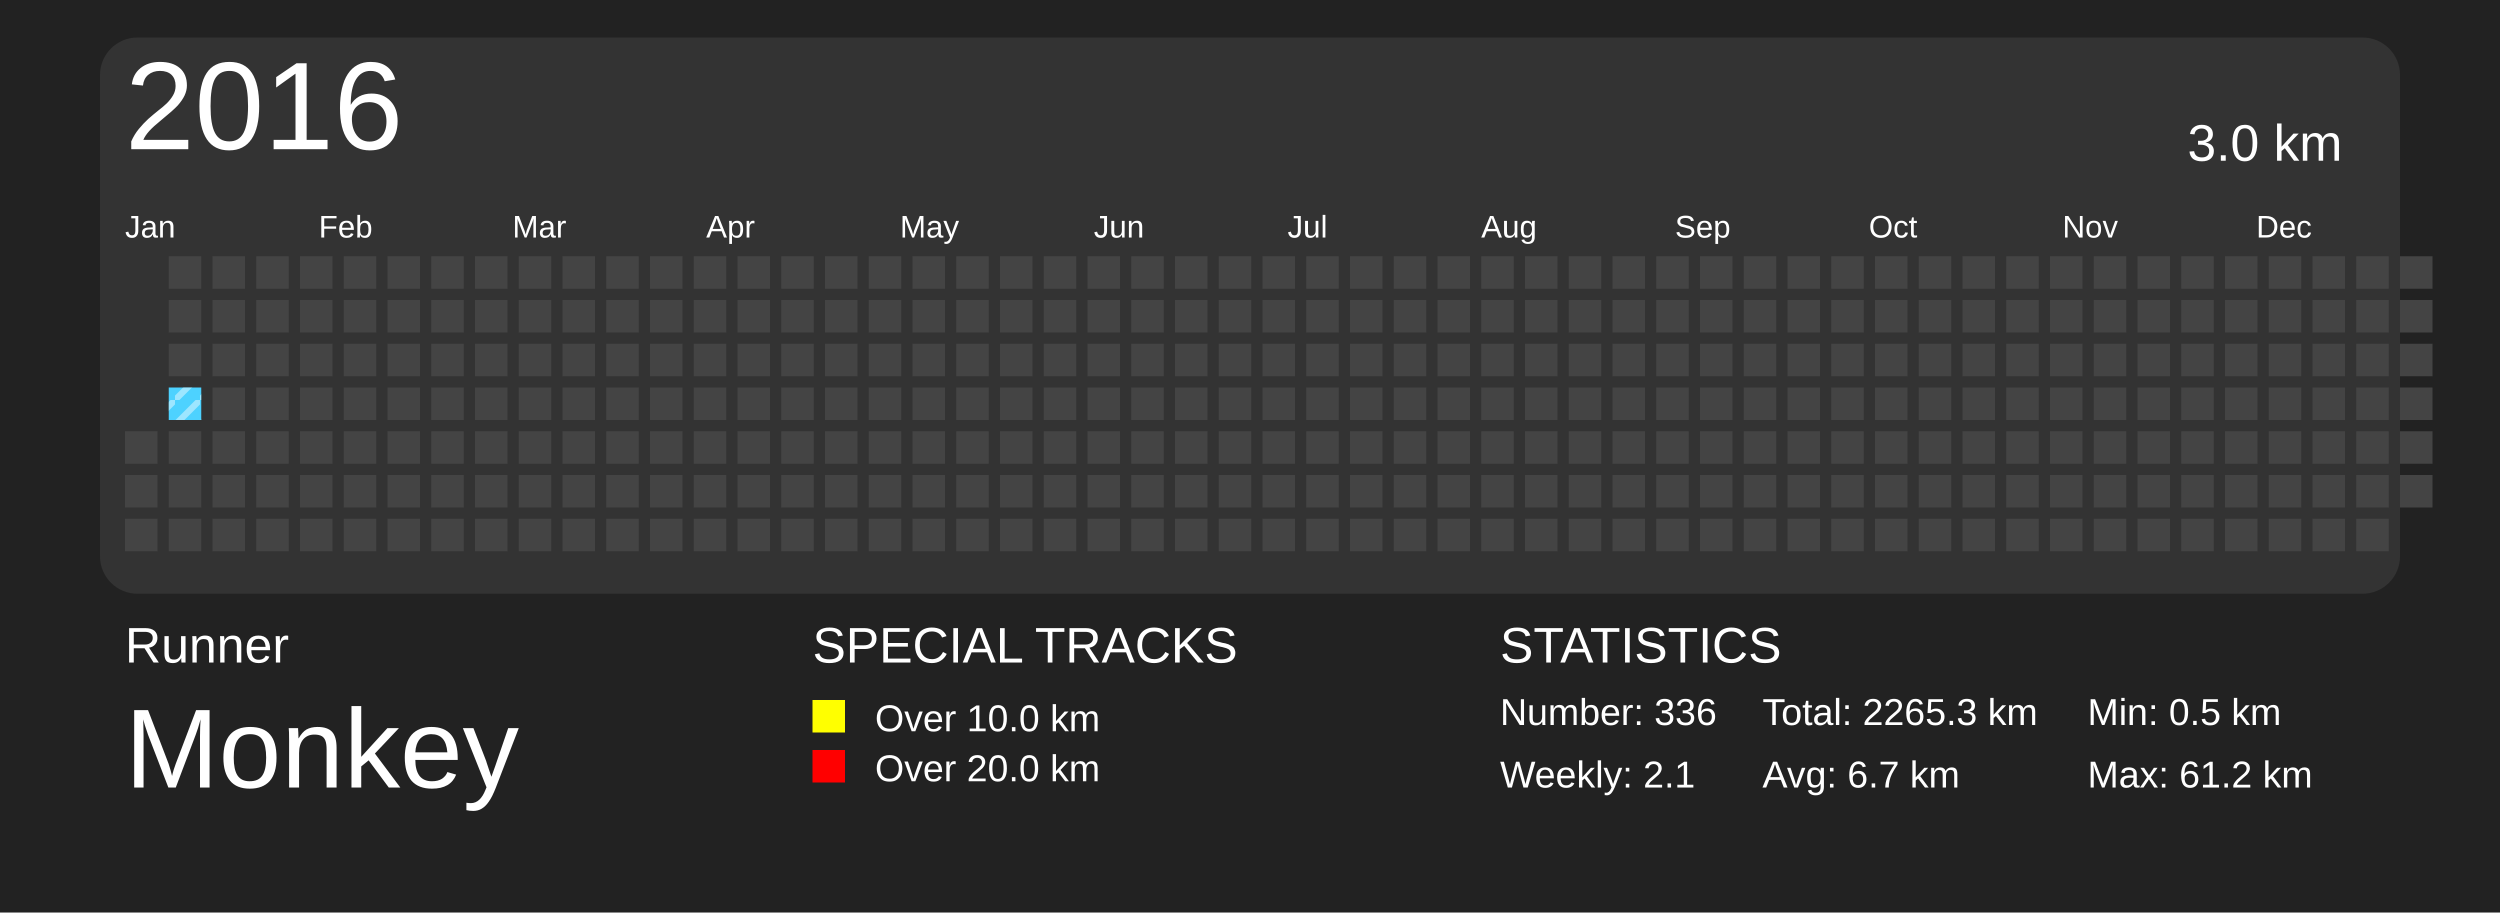
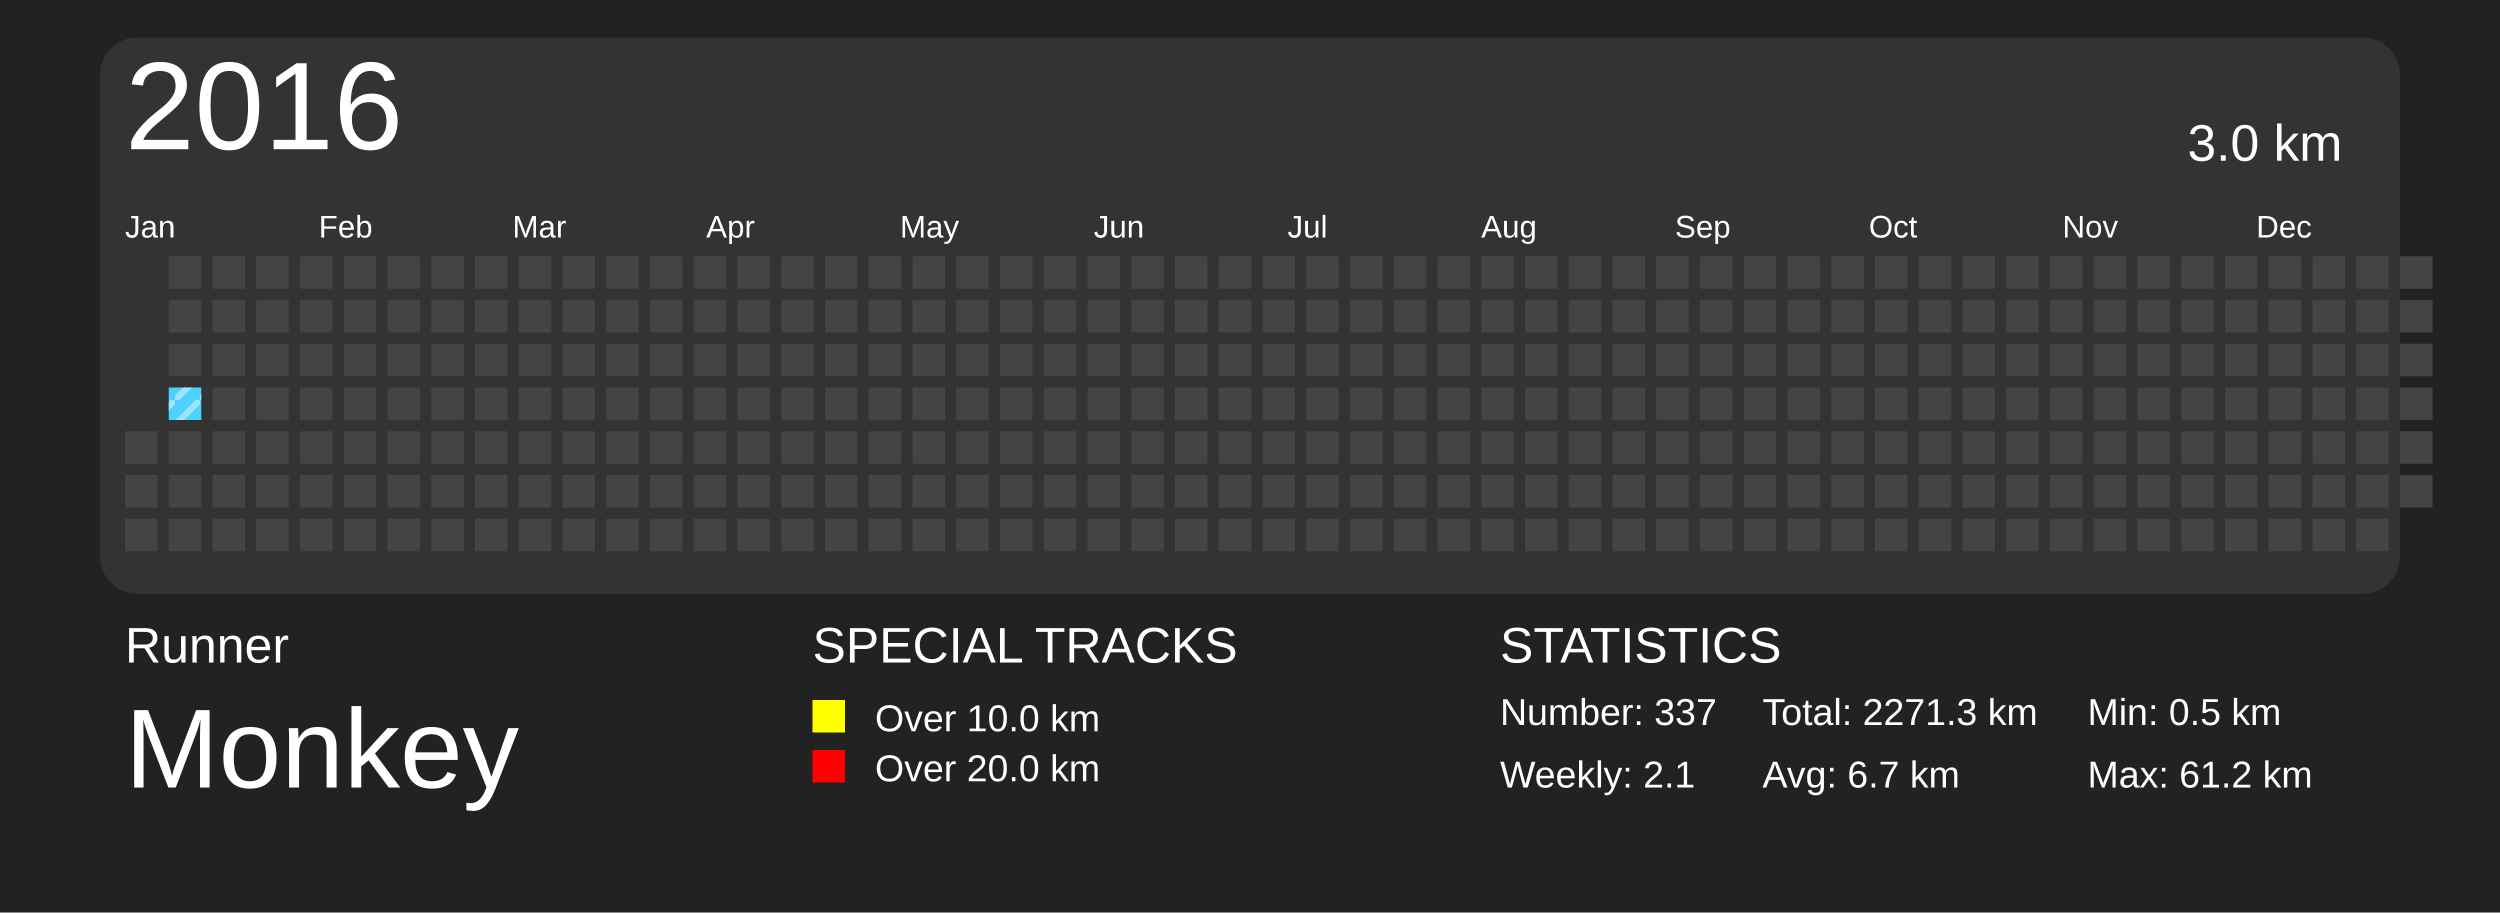
<svg xmlns="http://www.w3.org/2000/svg" baseProfile="full" height="73mm" version="1.1" viewBox="0,0,200,73" width="200mm">
  <defs>
    <pattern height="2" id="indoor-stripe" patternUnits="userSpaceOnUse" width="2">
      <line stroke="white" stroke-opacity="0.45" stroke-width="0.5" x1="0" x2="2" y1="2" y2="0" />
    </pattern>
  </defs>
  <rect fill="#222222" height="73" width="200" x="0" y="0" />
  <text fill="#FFFFFF" style="font-size:4px; font-family:Arial" x="10" y="53">Runner</text>
  <text fill="#FFFFFF" style="font-size:9px; font-family:Arial" x="10" y="63">Monkey</text>
  <text fill="#FFFFFF" style="font-size:4px; font-family:Arial" x="65" y="53">SPECIAL TRACKS</text>
  <rect fill="yellow" height="2.6" width="2.6" x="65" y="56" />
  <text fill="#FFFFFF" style="font-size:3px; font-family:Arial" x="70" y="58.5">Over 10.0 km</text>
  <rect fill="red" height="2.6" width="2.6" x="65" y="60" />
  <text fill="#FFFFFF" style="font-size:3px; font-family:Arial" x="70" y="62.5">Over 20.0 km</text>
  <text fill="#FFFFFF" style="font-size:4px; font-family:Arial" x="120" y="53">STATISTICS</text>
-   <text fill="#FFFFFF" style="font-size:3px; font-family:Arial" x="120" y="58">Number: 336</text>
+   <text fill="#FFFFFF" style="font-size:3px; font-family:Arial" x="120" y="58">Number: 337</text>
  <text fill="#FFFFFF" style="font-size:3px; font-family:Arial" x="120" y="63">Weekly: 2.1</text>
-   <text fill="#FFFFFF" style="font-size:3px; font-family:Arial" x="141" y="58">Total: 2265.3 km</text>
+   <text fill="#FFFFFF" style="font-size:3px; font-family:Arial" x="141" y="58">Total: 2271.3 km</text>
  <text fill="#FFFFFF" style="font-size:3px; font-family:Arial" x="141" y="63">Avg: 6.7 km</text>
  <text fill="#FFFFFF" style="font-size:3px; font-family:Arial" x="167" y="58">Min: 0.5 km</text>
  <text fill="#FFFFFF" style="font-size:3px; font-family:Arial" x="167" y="63">Max: 61.2 km</text>
  <rect fill="#333" height="44.5" rx="3" ry="3" width="184" x="8" y="3" />
  <text dominant-baseline="hanging" fill="#FFFFFF" style="font-size:10.0px; font-family:Arial;" x="10" y="5">2016</text>
  <text dominant-baseline="hanging" fill="#FFFFFF" style="font-size:4.125px; font-family:Arial;" x="175" y="10">3.0 km</text>
  <text fill="#FFFFFF" style="font-size:2.5px; font-family:Arial" x="10.0" y="19">Jan</text>
  <text fill="#FFFFFF" style="font-size:2.5px; font-family:Arial" x="25.5" y="19">Feb</text>
  <text fill="#FFFFFF" style="font-size:2.5px; font-family:Arial" x="41.0" y="19">Mar</text>
  <text fill="#FFFFFF" style="font-size:2.5px; font-family:Arial" x="56.5" y="19">Apr</text>
  <text fill="#FFFFFF" style="font-size:2.5px; font-family:Arial" x="72.0" y="19">May</text>
  <text fill="#FFFFFF" style="font-size:2.5px; font-family:Arial" x="87.5" y="19">Jun</text>
  <text fill="#FFFFFF" style="font-size:2.5px; font-family:Arial" x="103.0" y="19">Jul</text>
  <text fill="#FFFFFF" style="font-size:2.5px; font-family:Arial" x="118.5" y="19">Aug</text>
  <text fill="#FFFFFF" style="font-size:2.5px; font-family:Arial" x="134.0" y="19">Sep</text>
  <text fill="#FFFFFF" style="font-size:2.5px; font-family:Arial" x="149.5" y="19">Oct</text>
  <text fill="#FFFFFF" style="font-size:2.5px; font-family:Arial" x="165.0" y="19">Nov</text>
  <text fill="#FFFFFF" style="font-size:2.5px; font-family:Arial" x="180.5" y="19">Dec</text>
  <rect fill="#444444" height="2.6" width="2.6" x="10.0" y="34.5" />
  <rect fill="#444444" height="2.6" width="2.6" x="10.0" y="38.0" />
  <rect fill="#444444" height="2.6" width="2.6" x="10.0" y="41.5" />
  <rect fill="#444444" height="2.6" width="2.6" x="13.5" y="20.5" />
  <rect fill="#444444" height="2.6" width="2.6" x="13.5" y="24.0" />
  <rect fill="#444444" height="2.6" width="2.6" x="13.5" y="27.5" />
  <rect fill="#4DD2FF" height="2.6" width="2.6" x="13.5" y="31.0" />
  <rect fill="url(#indoor-stripe)" height="2.6" style="pointer-events: none;" width="2.6" x="13.5" y="31.0" />
  <rect fill="#444444" height="2.6" width="2.6" x="13.5" y="34.5" />
  <rect fill="#444444" height="2.6" width="2.6" x="13.5" y="38.0" />
  <rect fill="#444444" height="2.6" width="2.6" x="13.5" y="41.5" />
  <rect fill="#444444" height="2.6" width="2.6" x="17.0" y="20.5" />
  <rect fill="#444444" height="2.6" width="2.6" x="17.0" y="24.0" />
  <rect fill="#444444" height="2.6" width="2.6" x="17.0" y="27.5" />
  <rect fill="#444444" height="2.6" width="2.6" x="17.0" y="31.0" />
  <rect fill="#444444" height="2.6" width="2.6" x="17.0" y="34.5" />
  <rect fill="#444444" height="2.6" width="2.6" x="17.0" y="38.0" />
  <rect fill="#444444" height="2.6" width="2.6" x="17.0" y="41.5" />
  <rect fill="#444444" height="2.6" width="2.6" x="20.5" y="20.5" />
  <rect fill="#444444" height="2.6" width="2.6" x="20.5" y="24.0" />
  <rect fill="#444444" height="2.6" width="2.6" x="20.5" y="27.5" />
  <rect fill="#444444" height="2.6" width="2.6" x="20.5" y="31.0" />
  <rect fill="#444444" height="2.6" width="2.6" x="20.5" y="34.5" />
  <rect fill="#444444" height="2.6" width="2.6" x="20.5" y="38.0" />
  <rect fill="#444444" height="2.6" width="2.6" x="20.5" y="41.5" />
  <rect fill="#444444" height="2.6" width="2.6" x="24.0" y="20.5" />
  <rect fill="#444444" height="2.6" width="2.6" x="24.0" y="24.0" />
  <rect fill="#444444" height="2.6" width="2.6" x="24.0" y="27.5" />
  <rect fill="#444444" height="2.6" width="2.6" x="24.0" y="31.0" />
  <rect fill="#444444" height="2.6" width="2.6" x="24.0" y="34.5" />
  <rect fill="#444444" height="2.6" width="2.6" x="24.0" y="38.0" />
  <rect fill="#444444" height="2.6" width="2.6" x="24.0" y="41.5" />
  <rect fill="#444444" height="2.6" width="2.6" x="27.5" y="20.5" />
  <rect fill="#444444" height="2.6" width="2.6" x="27.5" y="24.0" />
  <rect fill="#444444" height="2.6" width="2.6" x="27.5" y="27.5" />
  <rect fill="#444444" height="2.6" width="2.6" x="27.5" y="31.0" />
  <rect fill="#444444" height="2.6" width="2.6" x="27.5" y="34.5" />
  <rect fill="#444444" height="2.6" width="2.6" x="27.5" y="38.0" />
  <rect fill="#444444" height="2.6" width="2.6" x="27.5" y="41.5" />
  <rect fill="#444444" height="2.6" width="2.6" x="31.0" y="20.5" />
  <rect fill="#444444" height="2.6" width="2.6" x="31.0" y="24.0" />
  <rect fill="#444444" height="2.6" width="2.6" x="31.0" y="27.5" />
  <rect fill="#444444" height="2.6" width="2.6" x="31.0" y="31.0" />
  <rect fill="#444444" height="2.6" width="2.6" x="31.0" y="34.5" />
  <rect fill="#444444" height="2.6" width="2.6" x="31.0" y="38.0" />
  <rect fill="#444444" height="2.6" width="2.6" x="31.0" y="41.5" />
  <rect fill="#444444" height="2.6" width="2.6" x="34.5" y="20.5" />
  <rect fill="#444444" height="2.6" width="2.6" x="34.5" y="24.0" />
  <rect fill="#444444" height="2.6" width="2.6" x="34.5" y="27.5" />
  <rect fill="#444444" height="2.6" width="2.6" x="34.5" y="31.0" />
  <rect fill="#444444" height="2.6" width="2.6" x="34.5" y="34.5" />
  <rect fill="#444444" height="2.6" width="2.6" x="34.5" y="38.0" />
  <rect fill="#444444" height="2.6" width="2.6" x="34.5" y="41.5" />
  <rect fill="#444444" height="2.6" width="2.6" x="38.0" y="20.5" />
  <rect fill="#444444" height="2.6" width="2.6" x="38.0" y="24.0" />
  <rect fill="#444444" height="2.6" width="2.6" x="38.0" y="27.5" />
  <rect fill="#444444" height="2.6" width="2.6" x="38.0" y="31.0" />
  <rect fill="#444444" height="2.6" width="2.6" x="38.0" y="34.5" />
  <rect fill="#444444" height="2.6" width="2.6" x="38.0" y="38.0" />
  <rect fill="#444444" height="2.6" width="2.6" x="38.0" y="41.5" />
  <rect fill="#444444" height="2.6" width="2.6" x="41.5" y="20.5" />
  <rect fill="#444444" height="2.6" width="2.6" x="41.5" y="24.0" />
  <rect fill="#444444" height="2.6" width="2.6" x="41.5" y="27.5" />
  <rect fill="#444444" height="2.6" width="2.6" x="41.5" y="31.0" />
  <rect fill="#444444" height="2.6" width="2.6" x="41.5" y="34.5" />
  <rect fill="#444444" height="2.6" width="2.6" x="41.5" y="38.0" />
  <rect fill="#444444" height="2.6" width="2.6" x="41.5" y="41.5" />
  <rect fill="#444444" height="2.6" width="2.6" x="45.0" y="20.5" />
  <rect fill="#444444" height="2.6" width="2.6" x="45.0" y="24.0" />
  <rect fill="#444444" height="2.6" width="2.6" x="45.0" y="27.5" />
  <rect fill="#444444" height="2.6" width="2.6" x="45.0" y="31.0" />
  <rect fill="#444444" height="2.6" width="2.6" x="45.0" y="34.5" />
  <rect fill="#444444" height="2.6" width="2.6" x="45.0" y="38.0" />
  <rect fill="#444444" height="2.6" width="2.6" x="45.0" y="41.5" />
  <rect fill="#444444" height="2.6" width="2.6" x="48.5" y="20.5" />
  <rect fill="#444444" height="2.6" width="2.6" x="48.5" y="24.0" />
  <rect fill="#444444" height="2.6" width="2.6" x="48.5" y="27.5" />
  <rect fill="#444444" height="2.6" width="2.6" x="48.5" y="31.0" />
  <rect fill="#444444" height="2.6" width="2.6" x="48.5" y="34.5" />
  <rect fill="#444444" height="2.6" width="2.6" x="48.5" y="38.0" />
  <rect fill="#444444" height="2.6" width="2.6" x="48.5" y="41.5" />
  <rect fill="#444444" height="2.6" width="2.6" x="52.0" y="20.5" />
  <rect fill="#444444" height="2.6" width="2.6" x="52.0" y="24.0" />
  <rect fill="#444444" height="2.6" width="2.6" x="52.0" y="27.5" />
  <rect fill="#444444" height="2.6" width="2.6" x="52.0" y="31.0" />
  <rect fill="#444444" height="2.6" width="2.6" x="52.0" y="34.5" />
  <rect fill="#444444" height="2.6" width="2.6" x="52.0" y="38.0" />
  <rect fill="#444444" height="2.6" width="2.6" x="52.0" y="41.5" />
  <rect fill="#444444" height="2.6" width="2.6" x="55.5" y="20.5" />
  <rect fill="#444444" height="2.6" width="2.6" x="55.5" y="24.0" />
  <rect fill="#444444" height="2.6" width="2.6" x="55.5" y="27.5" />
  <rect fill="#444444" height="2.6" width="2.6" x="55.5" y="31.0" />
  <rect fill="#444444" height="2.6" width="2.6" x="55.5" y="34.5" />
  <rect fill="#444444" height="2.6" width="2.6" x="55.5" y="38.0" />
  <rect fill="#444444" height="2.6" width="2.6" x="55.5" y="41.5" />
  <rect fill="#444444" height="2.6" width="2.6" x="59.0" y="20.5" />
  <rect fill="#444444" height="2.6" width="2.6" x="59.0" y="24.0" />
  <rect fill="#444444" height="2.6" width="2.6" x="59.0" y="27.5" />
  <rect fill="#444444" height="2.6" width="2.6" x="59.0" y="31.0" />
  <rect fill="#444444" height="2.6" width="2.6" x="59.0" y="34.5" />
  <rect fill="#444444" height="2.6" width="2.6" x="59.0" y="38.0" />
  <rect fill="#444444" height="2.6" width="2.6" x="59.0" y="41.5" />
  <rect fill="#444444" height="2.6" width="2.6" x="62.5" y="20.5" />
  <rect fill="#444444" height="2.6" width="2.6" x="62.5" y="24.0" />
  <rect fill="#444444" height="2.6" width="2.6" x="62.5" y="27.5" />
  <rect fill="#444444" height="2.6" width="2.6" x="62.5" y="31.0" />
  <rect fill="#444444" height="2.6" width="2.6" x="62.5" y="34.5" />
  <rect fill="#444444" height="2.6" width="2.6" x="62.5" y="38.0" />
  <rect fill="#444444" height="2.6" width="2.6" x="62.5" y="41.5" />
  <rect fill="#444444" height="2.6" width="2.6" x="66.0" y="20.5" />
  <rect fill="#444444" height="2.6" width="2.6" x="66.0" y="24.0" />
  <rect fill="#444444" height="2.6" width="2.6" x="66.0" y="27.5" />
  <rect fill="#444444" height="2.6" width="2.6" x="66.0" y="31.0" />
  <rect fill="#444444" height="2.6" width="2.6" x="66.0" y="34.5" />
  <rect fill="#444444" height="2.6" width="2.6" x="66.0" y="38.0" />
  <rect fill="#444444" height="2.6" width="2.6" x="66.0" y="41.5" />
  <rect fill="#444444" height="2.6" width="2.6" x="69.5" y="20.5" />
  <rect fill="#444444" height="2.6" width="2.6" x="69.5" y="24.0" />
  <rect fill="#444444" height="2.6" width="2.6" x="69.5" y="27.5" />
  <rect fill="#444444" height="2.6" width="2.6" x="69.5" y="31.0" />
  <rect fill="#444444" height="2.6" width="2.6" x="69.5" y="34.5" />
  <rect fill="#444444" height="2.6" width="2.6" x="69.5" y="38.0" />
  <rect fill="#444444" height="2.6" width="2.6" x="69.5" y="41.5" />
  <rect fill="#444444" height="2.6" width="2.6" x="73.0" y="20.5" />
  <rect fill="#444444" height="2.6" width="2.6" x="73.0" y="24.0" />
  <rect fill="#444444" height="2.6" width="2.6" x="73.0" y="27.5" />
  <rect fill="#444444" height="2.6" width="2.6" x="73.0" y="31.0" />
  <rect fill="#444444" height="2.6" width="2.6" x="73.0" y="34.5" />
  <rect fill="#444444" height="2.6" width="2.6" x="73.0" y="38.0" />
  <rect fill="#444444" height="2.6" width="2.6" x="73.0" y="41.5" />
  <rect fill="#444444" height="2.6" width="2.6" x="76.5" y="20.5" />
  <rect fill="#444444" height="2.6" width="2.6" x="76.5" y="24.0" />
  <rect fill="#444444" height="2.6" width="2.6" x="76.5" y="27.5" />
  <rect fill="#444444" height="2.6" width="2.6" x="76.5" y="31.0" />
  <rect fill="#444444" height="2.6" width="2.6" x="76.5" y="34.5" />
  <rect fill="#444444" height="2.6" width="2.6" x="76.5" y="38.0" />
  <rect fill="#444444" height="2.6" width="2.6" x="76.5" y="41.5" />
  <rect fill="#444444" height="2.6" width="2.6" x="80.0" y="20.5" />
  <rect fill="#444444" height="2.6" width="2.6" x="80.0" y="24.0" />
  <rect fill="#444444" height="2.6" width="2.6" x="80.0" y="27.5" />
  <rect fill="#444444" height="2.6" width="2.6" x="80.0" y="31.0" />
  <rect fill="#444444" height="2.6" width="2.6" x="80.0" y="34.5" />
  <rect fill="#444444" height="2.6" width="2.6" x="80.0" y="38.0" />
  <rect fill="#444444" height="2.6" width="2.6" x="80.0" y="41.5" />
  <rect fill="#444444" height="2.6" width="2.6" x="83.5" y="20.5" />
  <rect fill="#444444" height="2.6" width="2.6" x="83.5" y="24.0" />
  <rect fill="#444444" height="2.6" width="2.6" x="83.5" y="27.5" />
  <rect fill="#444444" height="2.6" width="2.6" x="83.5" y="31.0" />
  <rect fill="#444444" height="2.6" width="2.6" x="83.5" y="34.5" />
  <rect fill="#444444" height="2.6" width="2.6" x="83.5" y="38.0" />
  <rect fill="#444444" height="2.6" width="2.6" x="83.5" y="41.5" />
  <rect fill="#444444" height="2.6" width="2.6" x="87.0" y="20.5" />
  <rect fill="#444444" height="2.6" width="2.6" x="87.0" y="24.0" />
  <rect fill="#444444" height="2.6" width="2.6" x="87.0" y="27.5" />
  <rect fill="#444444" height="2.6" width="2.6" x="87.0" y="31.0" />
  <rect fill="#444444" height="2.6" width="2.6" x="87.0" y="34.5" />
  <rect fill="#444444" height="2.6" width="2.6" x="87.0" y="38.0" />
  <rect fill="#444444" height="2.6" width="2.6" x="87.0" y="41.5" />
  <rect fill="#444444" height="2.6" width="2.6" x="90.5" y="20.5" />
  <rect fill="#444444" height="2.6" width="2.6" x="90.5" y="24.0" />
  <rect fill="#444444" height="2.6" width="2.6" x="90.5" y="27.5" />
  <rect fill="#444444" height="2.6" width="2.6" x="90.5" y="31.0" />
  <rect fill="#444444" height="2.6" width="2.6" x="90.5" y="34.5" />
  <rect fill="#444444" height="2.6" width="2.6" x="90.5" y="38.0" />
  <rect fill="#444444" height="2.6" width="2.6" x="90.5" y="41.5" />
  <rect fill="#444444" height="2.6" width="2.6" x="94.0" y="20.5" />
  <rect fill="#444444" height="2.6" width="2.6" x="94.0" y="24.0" />
  <rect fill="#444444" height="2.6" width="2.6" x="94.0" y="27.5" />
  <rect fill="#444444" height="2.6" width="2.6" x="94.0" y="31.0" />
  <rect fill="#444444" height="2.6" width="2.6" x="94.0" y="34.5" />
  <rect fill="#444444" height="2.6" width="2.6" x="94.0" y="38.0" />
  <rect fill="#444444" height="2.6" width="2.6" x="94.0" y="41.5" />
  <rect fill="#444444" height="2.6" width="2.6" x="97.5" y="20.5" />
  <rect fill="#444444" height="2.6" width="2.6" x="97.5" y="24.0" />
  <rect fill="#444444" height="2.6" width="2.6" x="97.5" y="27.5" />
  <rect fill="#444444" height="2.6" width="2.6" x="97.5" y="31.0" />
  <rect fill="#444444" height="2.6" width="2.6" x="97.5" y="34.5" />
  <rect fill="#444444" height="2.6" width="2.6" x="97.5" y="38.0" />
  <rect fill="#444444" height="2.6" width="2.6" x="97.5" y="41.5" />
  <rect fill="#444444" height="2.6" width="2.6" x="101.0" y="20.5" />
  <rect fill="#444444" height="2.6" width="2.6" x="101.0" y="24.0" />
  <rect fill="#444444" height="2.6" width="2.6" x="101.0" y="27.5" />
  <rect fill="#444444" height="2.6" width="2.6" x="101.0" y="31.0" />
  <rect fill="#444444" height="2.6" width="2.6" x="101.0" y="34.5" />
  <rect fill="#444444" height="2.6" width="2.6" x="101.0" y="38.0" />
  <rect fill="#444444" height="2.6" width="2.6" x="101.0" y="41.5" />
  <rect fill="#444444" height="2.6" width="2.6" x="104.5" y="20.5" />
  <rect fill="#444444" height="2.6" width="2.6" x="104.5" y="24.0" />
  <rect fill="#444444" height="2.6" width="2.6" x="104.5" y="27.5" />
  <rect fill="#444444" height="2.6" width="2.6" x="104.5" y="31.0" />
  <rect fill="#444444" height="2.6" width="2.6" x="104.5" y="34.5" />
  <rect fill="#444444" height="2.6" width="2.6" x="104.5" y="38.0" />
  <rect fill="#444444" height="2.6" width="2.6" x="104.5" y="41.5" />
  <rect fill="#444444" height="2.6" width="2.6" x="108.0" y="20.5" />
  <rect fill="#444444" height="2.6" width="2.6" x="108.0" y="24.0" />
  <rect fill="#444444" height="2.6" width="2.6" x="108.0" y="27.5" />
  <rect fill="#444444" height="2.6" width="2.6" x="108.0" y="31.0" />
  <rect fill="#444444" height="2.6" width="2.6" x="108.0" y="34.5" />
  <rect fill="#444444" height="2.6" width="2.6" x="108.0" y="38.0" />
  <rect fill="#444444" height="2.6" width="2.6" x="108.0" y="41.5" />
  <rect fill="#444444" height="2.6" width="2.6" x="111.5" y="20.5" />
  <rect fill="#444444" height="2.6" width="2.6" x="111.5" y="24.0" />
  <rect fill="#444444" height="2.6" width="2.6" x="111.5" y="27.5" />
  <rect fill="#444444" height="2.6" width="2.6" x="111.5" y="31.0" />
  <rect fill="#444444" height="2.6" width="2.6" x="111.5" y="34.5" />
  <rect fill="#444444" height="2.6" width="2.6" x="111.5" y="38.0" />
  <rect fill="#444444" height="2.6" width="2.6" x="111.5" y="41.5" />
  <rect fill="#444444" height="2.6" width="2.6" x="115.0" y="20.5" />
  <rect fill="#444444" height="2.6" width="2.6" x="115.0" y="24.0" />
  <rect fill="#444444" height="2.6" width="2.6" x="115.0" y="27.5" />
  <rect fill="#444444" height="2.6" width="2.6" x="115.0" y="31.0" />
  <rect fill="#444444" height="2.6" width="2.6" x="115.0" y="34.5" />
  <rect fill="#444444" height="2.6" width="2.6" x="115.0" y="38.0" />
  <rect fill="#444444" height="2.6" width="2.6" x="115.0" y="41.5" />
  <rect fill="#444444" height="2.6" width="2.6" x="118.5" y="20.5" />
  <rect fill="#444444" height="2.6" width="2.6" x="118.5" y="24.0" />
  <rect fill="#444444" height="2.6" width="2.6" x="118.5" y="27.5" />
  <rect fill="#444444" height="2.6" width="2.6" x="118.5" y="31.0" />
  <rect fill="#444444" height="2.6" width="2.6" x="118.5" y="34.5" />
  <rect fill="#444444" height="2.6" width="2.6" x="118.5" y="38.0" />
  <rect fill="#444444" height="2.6" width="2.6" x="118.5" y="41.5" />
  <rect fill="#444444" height="2.6" width="2.6" x="122.0" y="20.5" />
  <rect fill="#444444" height="2.6" width="2.6" x="122.0" y="24.0" />
  <rect fill="#444444" height="2.6" width="2.6" x="122.0" y="27.5" />
  <rect fill="#444444" height="2.6" width="2.6" x="122.0" y="31.0" />
  <rect fill="#444444" height="2.6" width="2.6" x="122.0" y="34.5" />
  <rect fill="#444444" height="2.6" width="2.6" x="122.0" y="38.0" />
  <rect fill="#444444" height="2.6" width="2.6" x="122.0" y="41.5" />
  <rect fill="#444444" height="2.6" width="2.6" x="125.5" y="20.5" />
  <rect fill="#444444" height="2.6" width="2.6" x="125.5" y="24.0" />
  <rect fill="#444444" height="2.6" width="2.6" x="125.5" y="27.5" />
  <rect fill="#444444" height="2.6" width="2.6" x="125.5" y="31.0" />
  <rect fill="#444444" height="2.6" width="2.6" x="125.5" y="34.5" />
  <rect fill="#444444" height="2.6" width="2.6" x="125.5" y="38.0" />
  <rect fill="#444444" height="2.6" width="2.6" x="125.5" y="41.5" />
  <rect fill="#444444" height="2.6" width="2.6" x="129.0" y="20.5" />
  <rect fill="#444444" height="2.6" width="2.6" x="129.0" y="24.0" />
  <rect fill="#444444" height="2.6" width="2.6" x="129.0" y="27.5" />
  <rect fill="#444444" height="2.6" width="2.6" x="129.0" y="31.0" />
  <rect fill="#444444" height="2.6" width="2.6" x="129.0" y="34.5" />
  <rect fill="#444444" height="2.6" width="2.6" x="129.0" y="38.0" />
  <rect fill="#444444" height="2.6" width="2.6" x="129.0" y="41.5" />
  <rect fill="#444444" height="2.6" width="2.6" x="132.5" y="20.5" />
  <rect fill="#444444" height="2.6" width="2.6" x="132.5" y="24.0" />
  <rect fill="#444444" height="2.6" width="2.6" x="132.5" y="27.5" />
  <rect fill="#444444" height="2.6" width="2.6" x="132.5" y="31.0" />
  <rect fill="#444444" height="2.6" width="2.6" x="132.5" y="34.5" />
  <rect fill="#444444" height="2.6" width="2.6" x="132.5" y="38.0" />
  <rect fill="#444444" height="2.6" width="2.6" x="132.5" y="41.5" />
  <rect fill="#444444" height="2.6" width="2.6" x="136.0" y="20.5" />
  <rect fill="#444444" height="2.6" width="2.6" x="136.0" y="24.0" />
  <rect fill="#444444" height="2.6" width="2.6" x="136.0" y="27.5" />
  <rect fill="#444444" height="2.6" width="2.6" x="136.0" y="31.0" />
  <rect fill="#444444" height="2.6" width="2.6" x="136.0" y="34.5" />
  <rect fill="#444444" height="2.6" width="2.6" x="136.0" y="38.0" />
  <rect fill="#444444" height="2.6" width="2.6" x="136.0" y="41.5" />
  <rect fill="#444444" height="2.6" width="2.6" x="139.5" y="20.5" />
  <rect fill="#444444" height="2.6" width="2.6" x="139.5" y="24.0" />
  <rect fill="#444444" height="2.6" width="2.6" x="139.5" y="27.5" />
  <rect fill="#444444" height="2.6" width="2.6" x="139.5" y="31.0" />
  <rect fill="#444444" height="2.6" width="2.6" x="139.5" y="34.5" />
  <rect fill="#444444" height="2.6" width="2.6" x="139.5" y="38.0" />
  <rect fill="#444444" height="2.6" width="2.6" x="139.5" y="41.5" />
  <rect fill="#444444" height="2.6" width="2.6" x="143.0" y="20.5" />
  <rect fill="#444444" height="2.6" width="2.6" x="143.0" y="24.0" />
  <rect fill="#444444" height="2.6" width="2.6" x="143.0" y="27.5" />
  <rect fill="#444444" height="2.6" width="2.6" x="143.0" y="31.0" />
  <rect fill="#444444" height="2.6" width="2.6" x="143.0" y="34.5" />
  <rect fill="#444444" height="2.6" width="2.6" x="143.0" y="38.0" />
  <rect fill="#444444" height="2.6" width="2.6" x="143.0" y="41.5" />
  <rect fill="#444444" height="2.6" width="2.6" x="146.5" y="20.5" />
  <rect fill="#444444" height="2.6" width="2.6" x="146.5" y="24.0" />
  <rect fill="#444444" height="2.6" width="2.6" x="146.5" y="27.5" />
  <rect fill="#444444" height="2.6" width="2.6" x="146.5" y="31.0" />
  <rect fill="#444444" height="2.6" width="2.6" x="146.5" y="34.5" />
  <rect fill="#444444" height="2.6" width="2.6" x="146.5" y="38.0" />
  <rect fill="#444444" height="2.6" width="2.6" x="146.5" y="41.5" />
  <rect fill="#444444" height="2.6" width="2.6" x="150.0" y="20.5" />
  <rect fill="#444444" height="2.6" width="2.6" x="150.0" y="24.0" />
  <rect fill="#444444" height="2.6" width="2.6" x="150.0" y="27.5" />
  <rect fill="#444444" height="2.6" width="2.6" x="150.0" y="31.0" />
  <rect fill="#444444" height="2.6" width="2.6" x="150.0" y="34.5" />
  <rect fill="#444444" height="2.6" width="2.6" x="150.0" y="38.0" />
  <rect fill="#444444" height="2.6" width="2.6" x="150.0" y="41.5" />
  <rect fill="#444444" height="2.6" width="2.6" x="153.5" y="20.5" />
  <rect fill="#444444" height="2.6" width="2.6" x="153.5" y="24.0" />
  <rect fill="#444444" height="2.6" width="2.6" x="153.5" y="27.5" />
  <rect fill="#444444" height="2.6" width="2.6" x="153.5" y="31.0" />
  <rect fill="#444444" height="2.6" width="2.6" x="153.5" y="34.5" />
  <rect fill="#444444" height="2.6" width="2.6" x="153.5" y="38.0" />
  <rect fill="#444444" height="2.6" width="2.6" x="153.5" y="41.5" />
  <rect fill="#444444" height="2.6" width="2.6" x="157.0" y="20.5" />
  <rect fill="#444444" height="2.6" width="2.6" x="157.0" y="24.0" />
  <rect fill="#444444" height="2.6" width="2.6" x="157.0" y="27.5" />
  <rect fill="#444444" height="2.6" width="2.6" x="157.0" y="31.0" />
  <rect fill="#444444" height="2.6" width="2.6" x="157.0" y="34.5" />
  <rect fill="#444444" height="2.6" width="2.6" x="157.0" y="38.0" />
  <rect fill="#444444" height="2.6" width="2.6" x="157.0" y="41.5" />
  <rect fill="#444444" height="2.6" width="2.6" x="160.5" y="20.5" />
  <rect fill="#444444" height="2.6" width="2.6" x="160.5" y="24.0" />
  <rect fill="#444444" height="2.6" width="2.6" x="160.5" y="27.5" />
  <rect fill="#444444" height="2.6" width="2.6" x="160.5" y="31.0" />
  <rect fill="#444444" height="2.6" width="2.6" x="160.5" y="34.5" />
  <rect fill="#444444" height="2.6" width="2.6" x="160.5" y="38.0" />
  <rect fill="#444444" height="2.6" width="2.6" x="160.5" y="41.5" />
  <rect fill="#444444" height="2.6" width="2.6" x="164.0" y="20.5" />
  <rect fill="#444444" height="2.6" width="2.6" x="164.0" y="24.0" />
  <rect fill="#444444" height="2.6" width="2.6" x="164.0" y="27.5" />
  <rect fill="#444444" height="2.6" width="2.6" x="164.0" y="31.0" />
  <rect fill="#444444" height="2.6" width="2.6" x="164.0" y="34.5" />
  <rect fill="#444444" height="2.6" width="2.6" x="164.0" y="38.0" />
  <rect fill="#444444" height="2.6" width="2.6" x="164.0" y="41.5" />
  <rect fill="#444444" height="2.6" width="2.6" x="167.5" y="20.5" />
  <rect fill="#444444" height="2.6" width="2.6" x="167.5" y="24.0" />
  <rect fill="#444444" height="2.6" width="2.6" x="167.5" y="27.5" />
  <rect fill="#444444" height="2.6" width="2.6" x="167.5" y="31.0" />
  <rect fill="#444444" height="2.6" width="2.6" x="167.5" y="34.5" />
  <rect fill="#444444" height="2.6" width="2.6" x="167.5" y="38.0" />
  <rect fill="#444444" height="2.6" width="2.6" x="167.5" y="41.5" />
  <rect fill="#444444" height="2.6" width="2.6" x="171.0" y="20.5" />
  <rect fill="#444444" height="2.6" width="2.6" x="171.0" y="24.0" />
  <rect fill="#444444" height="2.6" width="2.6" x="171.0" y="27.5" />
  <rect fill="#444444" height="2.6" width="2.6" x="171.0" y="31.0" />
  <rect fill="#444444" height="2.6" width="2.6" x="171.0" y="34.5" />
  <rect fill="#444444" height="2.6" width="2.6" x="171.0" y="38.0" />
  <rect fill="#444444" height="2.6" width="2.6" x="171.0" y="41.5" />
  <rect fill="#444444" height="2.6" width="2.6" x="174.5" y="20.5" />
  <rect fill="#444444" height="2.6" width="2.6" x="174.5" y="24.0" />
  <rect fill="#444444" height="2.6" width="2.6" x="174.5" y="27.5" />
  <rect fill="#444444" height="2.6" width="2.6" x="174.5" y="31.0" />
  <rect fill="#444444" height="2.6" width="2.6" x="174.5" y="34.5" />
  <rect fill="#444444" height="2.6" width="2.6" x="174.5" y="38.0" />
  <rect fill="#444444" height="2.6" width="2.6" x="174.5" y="41.5" />
  <rect fill="#444444" height="2.6" width="2.6" x="178.0" y="20.5" />
  <rect fill="#444444" height="2.6" width="2.6" x="178.0" y="24.0" />
  <rect fill="#444444" height="2.6" width="2.6" x="178.0" y="27.5" />
  <rect fill="#444444" height="2.6" width="2.6" x="178.0" y="31.0" />
  <rect fill="#444444" height="2.6" width="2.6" x="178.0" y="34.5" />
  <rect fill="#444444" height="2.6" width="2.6" x="178.0" y="38.0" />
  <rect fill="#444444" height="2.6" width="2.6" x="178.0" y="41.5" />
  <rect fill="#444444" height="2.6" width="2.6" x="181.5" y="20.5" />
  <rect fill="#444444" height="2.6" width="2.6" x="181.5" y="24.0" />
  <rect fill="#444444" height="2.6" width="2.6" x="181.5" y="27.5" />
  <rect fill="#444444" height="2.6" width="2.6" x="181.5" y="31.0" />
  <rect fill="#444444" height="2.6" width="2.6" x="181.5" y="34.5" />
  <rect fill="#444444" height="2.6" width="2.6" x="181.5" y="38.0" />
  <rect fill="#444444" height="2.6" width="2.6" x="181.5" y="41.5" />
  <rect fill="#444444" height="2.6" width="2.6" x="185.0" y="20.5" />
  <rect fill="#444444" height="2.6" width="2.6" x="185.0" y="24.0" />
  <rect fill="#444444" height="2.6" width="2.6" x="185.0" y="27.5" />
  <rect fill="#444444" height="2.6" width="2.6" x="185.0" y="31.0" />
  <rect fill="#444444" height="2.6" width="2.6" x="185.0" y="34.5" />
  <rect fill="#444444" height="2.6" width="2.6" x="185.0" y="38.0" />
  <rect fill="#444444" height="2.6" width="2.6" x="185.0" y="41.5" />
  <rect fill="#444444" height="2.6" width="2.6" x="188.5" y="20.5" />
  <rect fill="#444444" height="2.6" width="2.6" x="188.5" y="24.0" />
  <rect fill="#444444" height="2.6" width="2.6" x="188.5" y="27.5" />
  <rect fill="#444444" height="2.6" width="2.6" x="188.5" y="31.0" />
  <rect fill="#444444" height="2.6" width="2.6" x="188.5" y="34.5" />
  <rect fill="#444444" height="2.6" width="2.6" x="188.5" y="38.0" />
  <rect fill="#444444" height="2.6" width="2.6" x="188.5" y="41.5" />
  <rect fill="#444444" height="2.6" width="2.6" x="192.0" y="20.5" />
  <rect fill="#444444" height="2.6" width="2.6" x="192.0" y="24.0" />
  <rect fill="#444444" height="2.6" width="2.6" x="192.0" y="27.5" />
  <rect fill="#444444" height="2.6" width="2.6" x="192.0" y="31.0" />
  <rect fill="#444444" height="2.6" width="2.6" x="192.0" y="34.5" />
  <rect fill="#444444" height="2.6" width="2.6" x="192.0" y="38.0" />
</svg>
